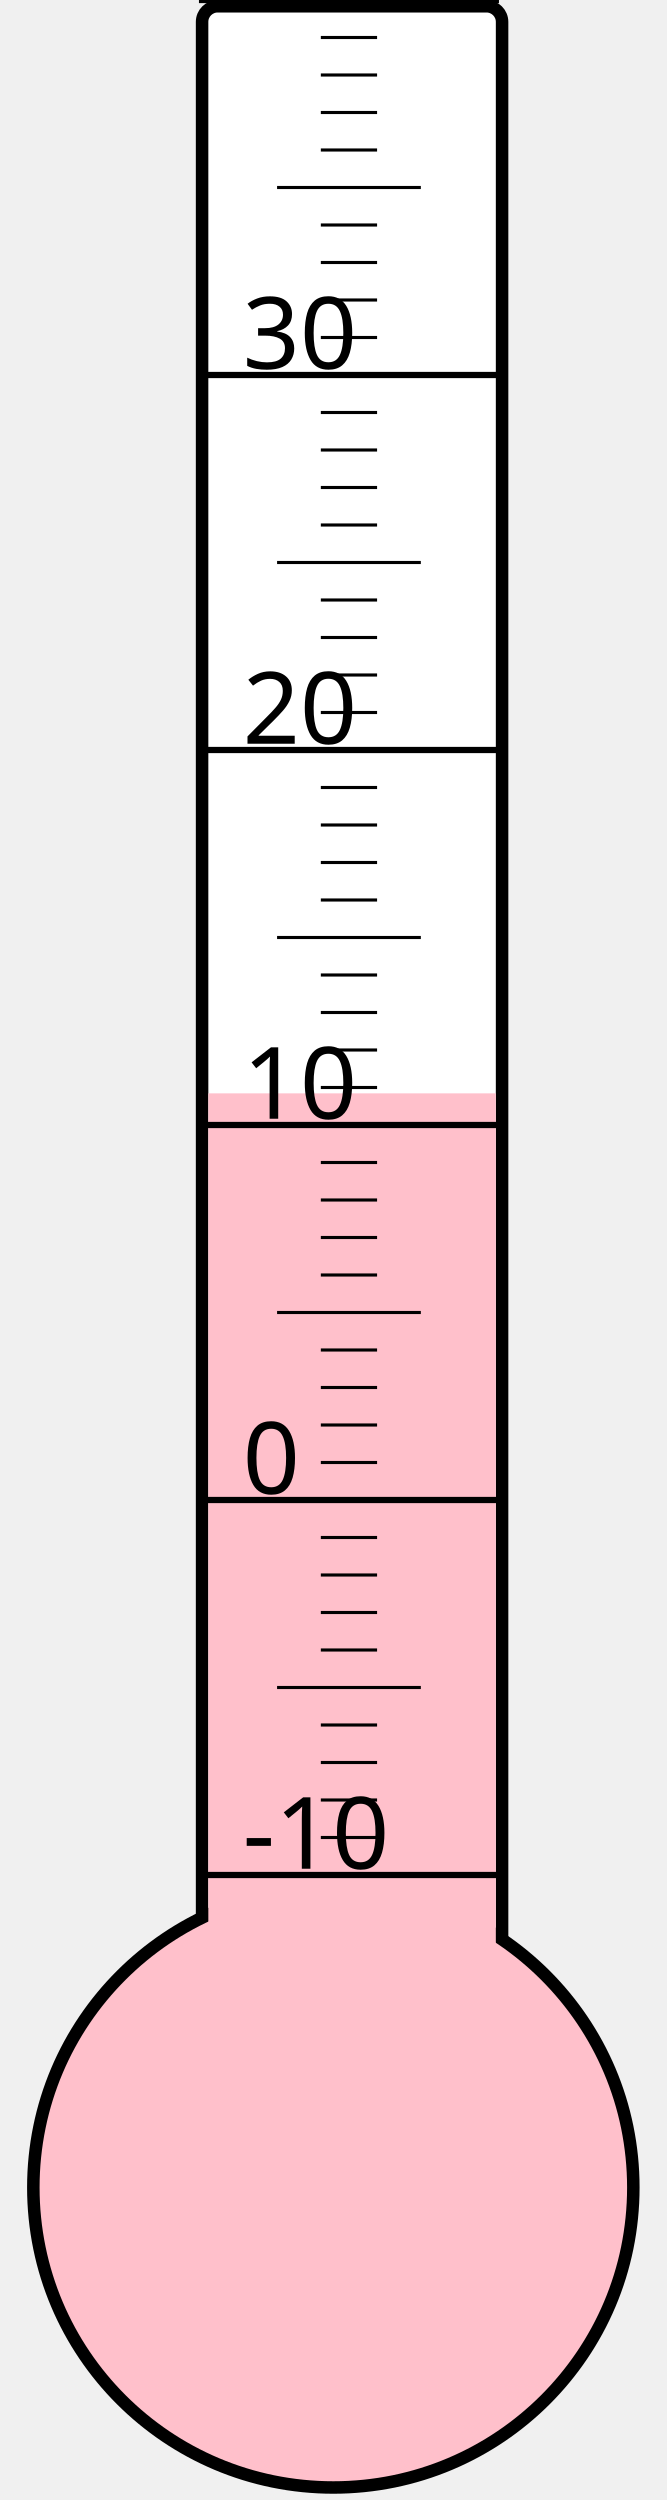
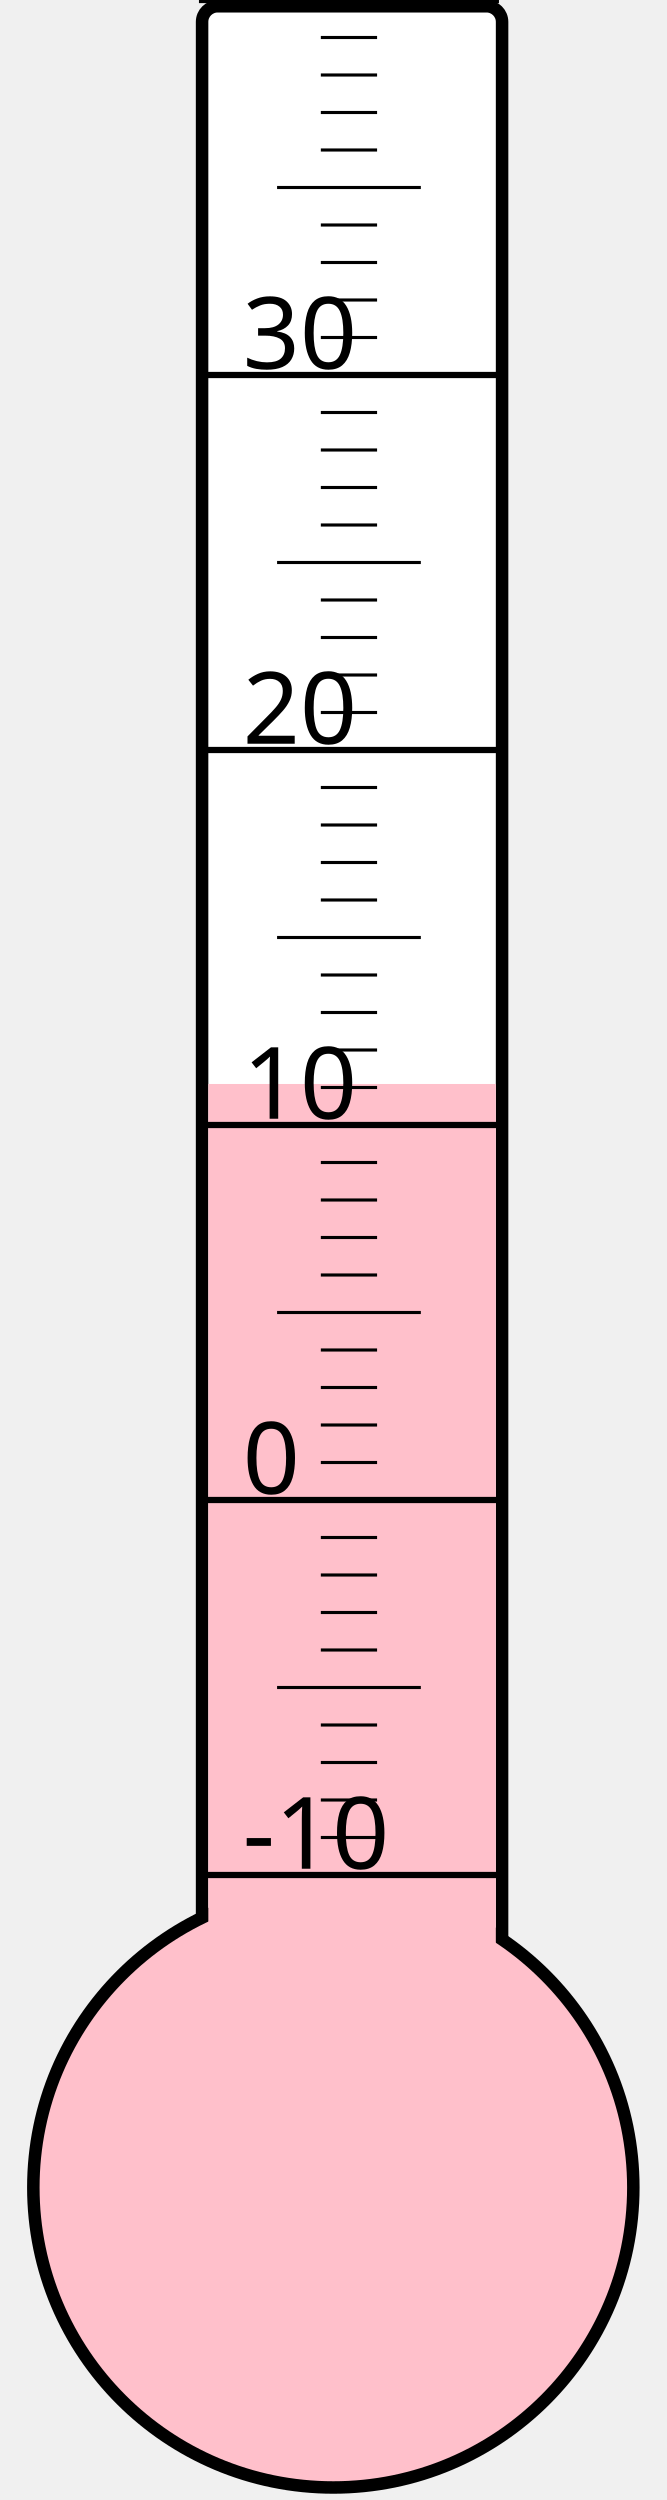
<svg xmlns="http://www.w3.org/2000/svg" width="40px" height="150px" viewBox="0 0 200 800">
  <rect width="200" height="800" x="0" y="0" style="fill: #ffffeb; fill-opacity: 0;" />
  <rect width="96" height="680" x="58" y="2" rx="5" ry="5" style="fill: white; fill-opacity: 1; stroke: black; stroke-width: 4;" />
  <circle cx="100" cy="700" r="96" style="fill: pink; stroke: black; stroke-width: 4;" />
-   <rect width="92" height="350.125" x="60" y="349.875" style="fill: pink; fill-opacity: 1; stroke-width: 0;" />
+   <rect width="92" height="353.125" x="60" y="346.875" style="fill: pink; fill-opacity: 1; stroke-width: 0;" />
  <text x="71" y="598" style="font-family: sans-serif; font-size: 24pt;">-10</text>
  <text x="71" y="478" style="font-family: sans-serif; font-size: 24pt;">0</text>
  <text x="71" y="358" style="font-family: sans-serif; font-size: 24pt;">10</text>
  <text x="71" y="238" style="font-family: sans-serif; font-size: 24pt;">20</text>
  <text x="71" y="118" style="font-family: sans-serif; font-size: 24pt;">30</text>
  <g style="stroke: black;">
    <line x1="57" y1="600" x2="153" y2="600" style="stroke-width: 2;" />
    <line x1="96" y1="588" x2="114" y2="588" style="stroke-width: 1;" />
    <line x1="96" y1="576" x2="114" y2="576" style="stroke-width: 1;" />
    <line x1="96" y1="564" x2="114" y2="564" style="stroke-width: 1;" />
    <line x1="96" y1="552" x2="114" y2="552" style="stroke-width: 1;" />
    <line x1="82" y1="540" x2="128" y2="540" style="stroke-width: 1;" />
    <line x1="96" y1="528" x2="114" y2="528" style="stroke-width: 1;" />
    <line x1="96" y1="516" x2="114" y2="516" style="stroke-width: 1;" />
    <line x1="96" y1="504" x2="114" y2="504" style="stroke-width: 1;" />
    <line x1="96" y1="492" x2="114" y2="492" style="stroke-width: 1;" />
    <line x1="57" y1="480" x2="153" y2="480" style="stroke-width: 2;" />
    <line x1="96" y1="468" x2="114" y2="468" style="stroke-width: 1;" />
    <line x1="96" y1="456" x2="114" y2="456" style="stroke-width: 1;" />
    <line x1="96" y1="444" x2="114" y2="444" style="stroke-width: 1;" />
    <line x1="96" y1="432" x2="114" y2="432" style="stroke-width: 1;" />
    <line x1="82" y1="420" x2="128" y2="420" style="stroke-width: 1;" />
    <line x1="96" y1="408" x2="114" y2="408" style="stroke-width: 1;" />
    <line x1="96" y1="396" x2="114" y2="396" style="stroke-width: 1;" />
    <line x1="96" y1="384" x2="114" y2="384" style="stroke-width: 1;" />
    <line x1="96" y1="372" x2="114" y2="372" style="stroke-width: 1;" />
    <line x1="57" y1="360" x2="153" y2="360" style="stroke-width: 2;" />
    <line x1="96" y1="348" x2="114" y2="348" style="stroke-width: 1;" />
    <line x1="96" y1="336" x2="114" y2="336" style="stroke-width: 1;" />
    <line x1="96" y1="324" x2="114" y2="324" style="stroke-width: 1;" />
    <line x1="96" y1="312" x2="114" y2="312" style="stroke-width: 1;" />
    <line x1="82" y1="300" x2="128" y2="300" style="stroke-width: 1;" />
    <line x1="96" y1="288" x2="114" y2="288" style="stroke-width: 1;" />
    <line x1="96" y1="276" x2="114" y2="276" style="stroke-width: 1;" />
    <line x1="96" y1="264" x2="114" y2="264" style="stroke-width: 1;" />
    <line x1="96" y1="252" x2="114" y2="252" style="stroke-width: 1;" />
    <line x1="57" y1="240" x2="153" y2="240" style="stroke-width: 2;" />
    <line x1="96" y1="228" x2="114" y2="228" style="stroke-width: 1;" />
    <line x1="96" y1="216" x2="114" y2="216" style="stroke-width: 1;" />
    <line x1="96" y1="204" x2="114" y2="204" style="stroke-width: 1;" />
    <line x1="96" y1="192" x2="114" y2="192" style="stroke-width: 1;" />
    <line x1="82" y1="180" x2="128" y2="180" style="stroke-width: 1;" />
    <line x1="96" y1="168" x2="114" y2="168" style="stroke-width: 1;" />
    <line x1="96" y1="156" x2="114" y2="156" style="stroke-width: 1;" />
    <line x1="96" y1="144" x2="114" y2="144" style="stroke-width: 1;" />
    <line x1="96" y1="132" x2="114" y2="132" style="stroke-width: 1;" />
    <line x1="57" y1="120" x2="153" y2="120" style="stroke-width: 2;" />
    <line x1="96" y1="108" x2="114" y2="108" style="stroke-width: 1;" />
    <line x1="96" y1="96" x2="114" y2="96" style="stroke-width: 1;" />
    <line x1="96" y1="84" x2="114" y2="84" style="stroke-width: 1;" />
    <line x1="96" y1="72" x2="114" y2="72" style="stroke-width: 1;" />
    <line x1="82" y1="60" x2="128" y2="60" style="stroke-width: 1;" />
    <line x1="96" y1="48" x2="114" y2="48" style="stroke-width: 1;" />
    <line x1="96" y1="36" x2="114" y2="36" style="stroke-width: 1;" />
    <line x1="96" y1="24" x2="114" y2="24" style="stroke-width: 1;" />
    <line x1="96" y1="12" x2="114" y2="12" style="stroke-width: 1;" />
    <line x1="57" y1="0" x2="153" y2="0" style="stroke-width: 2;" />
  </g>
</svg>
